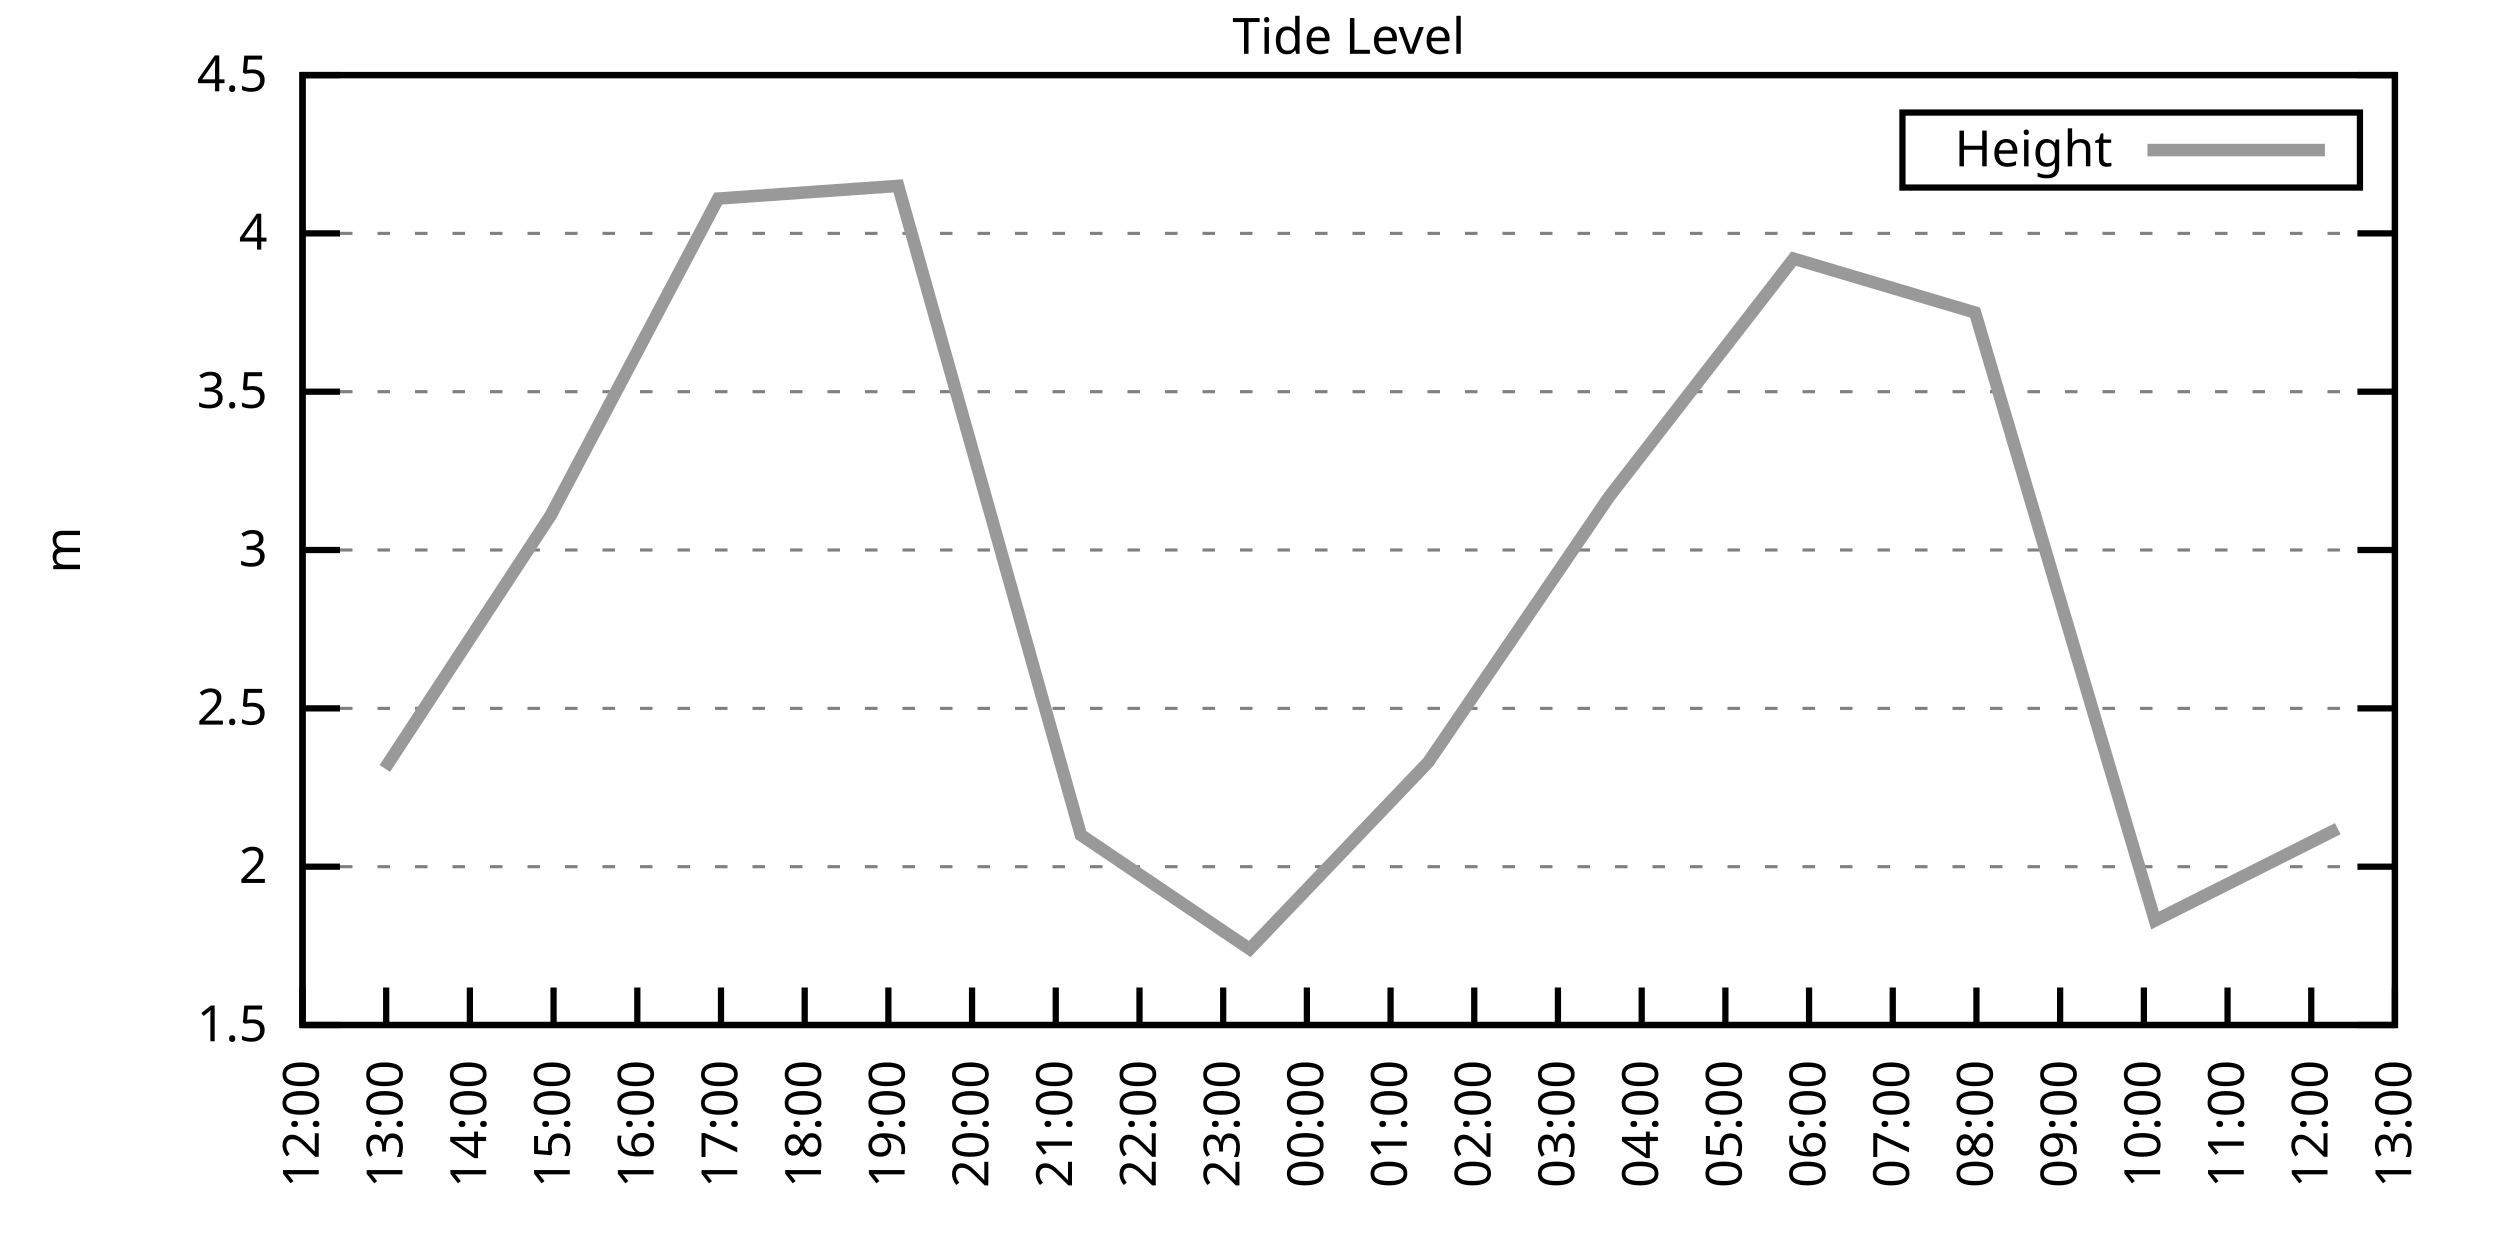
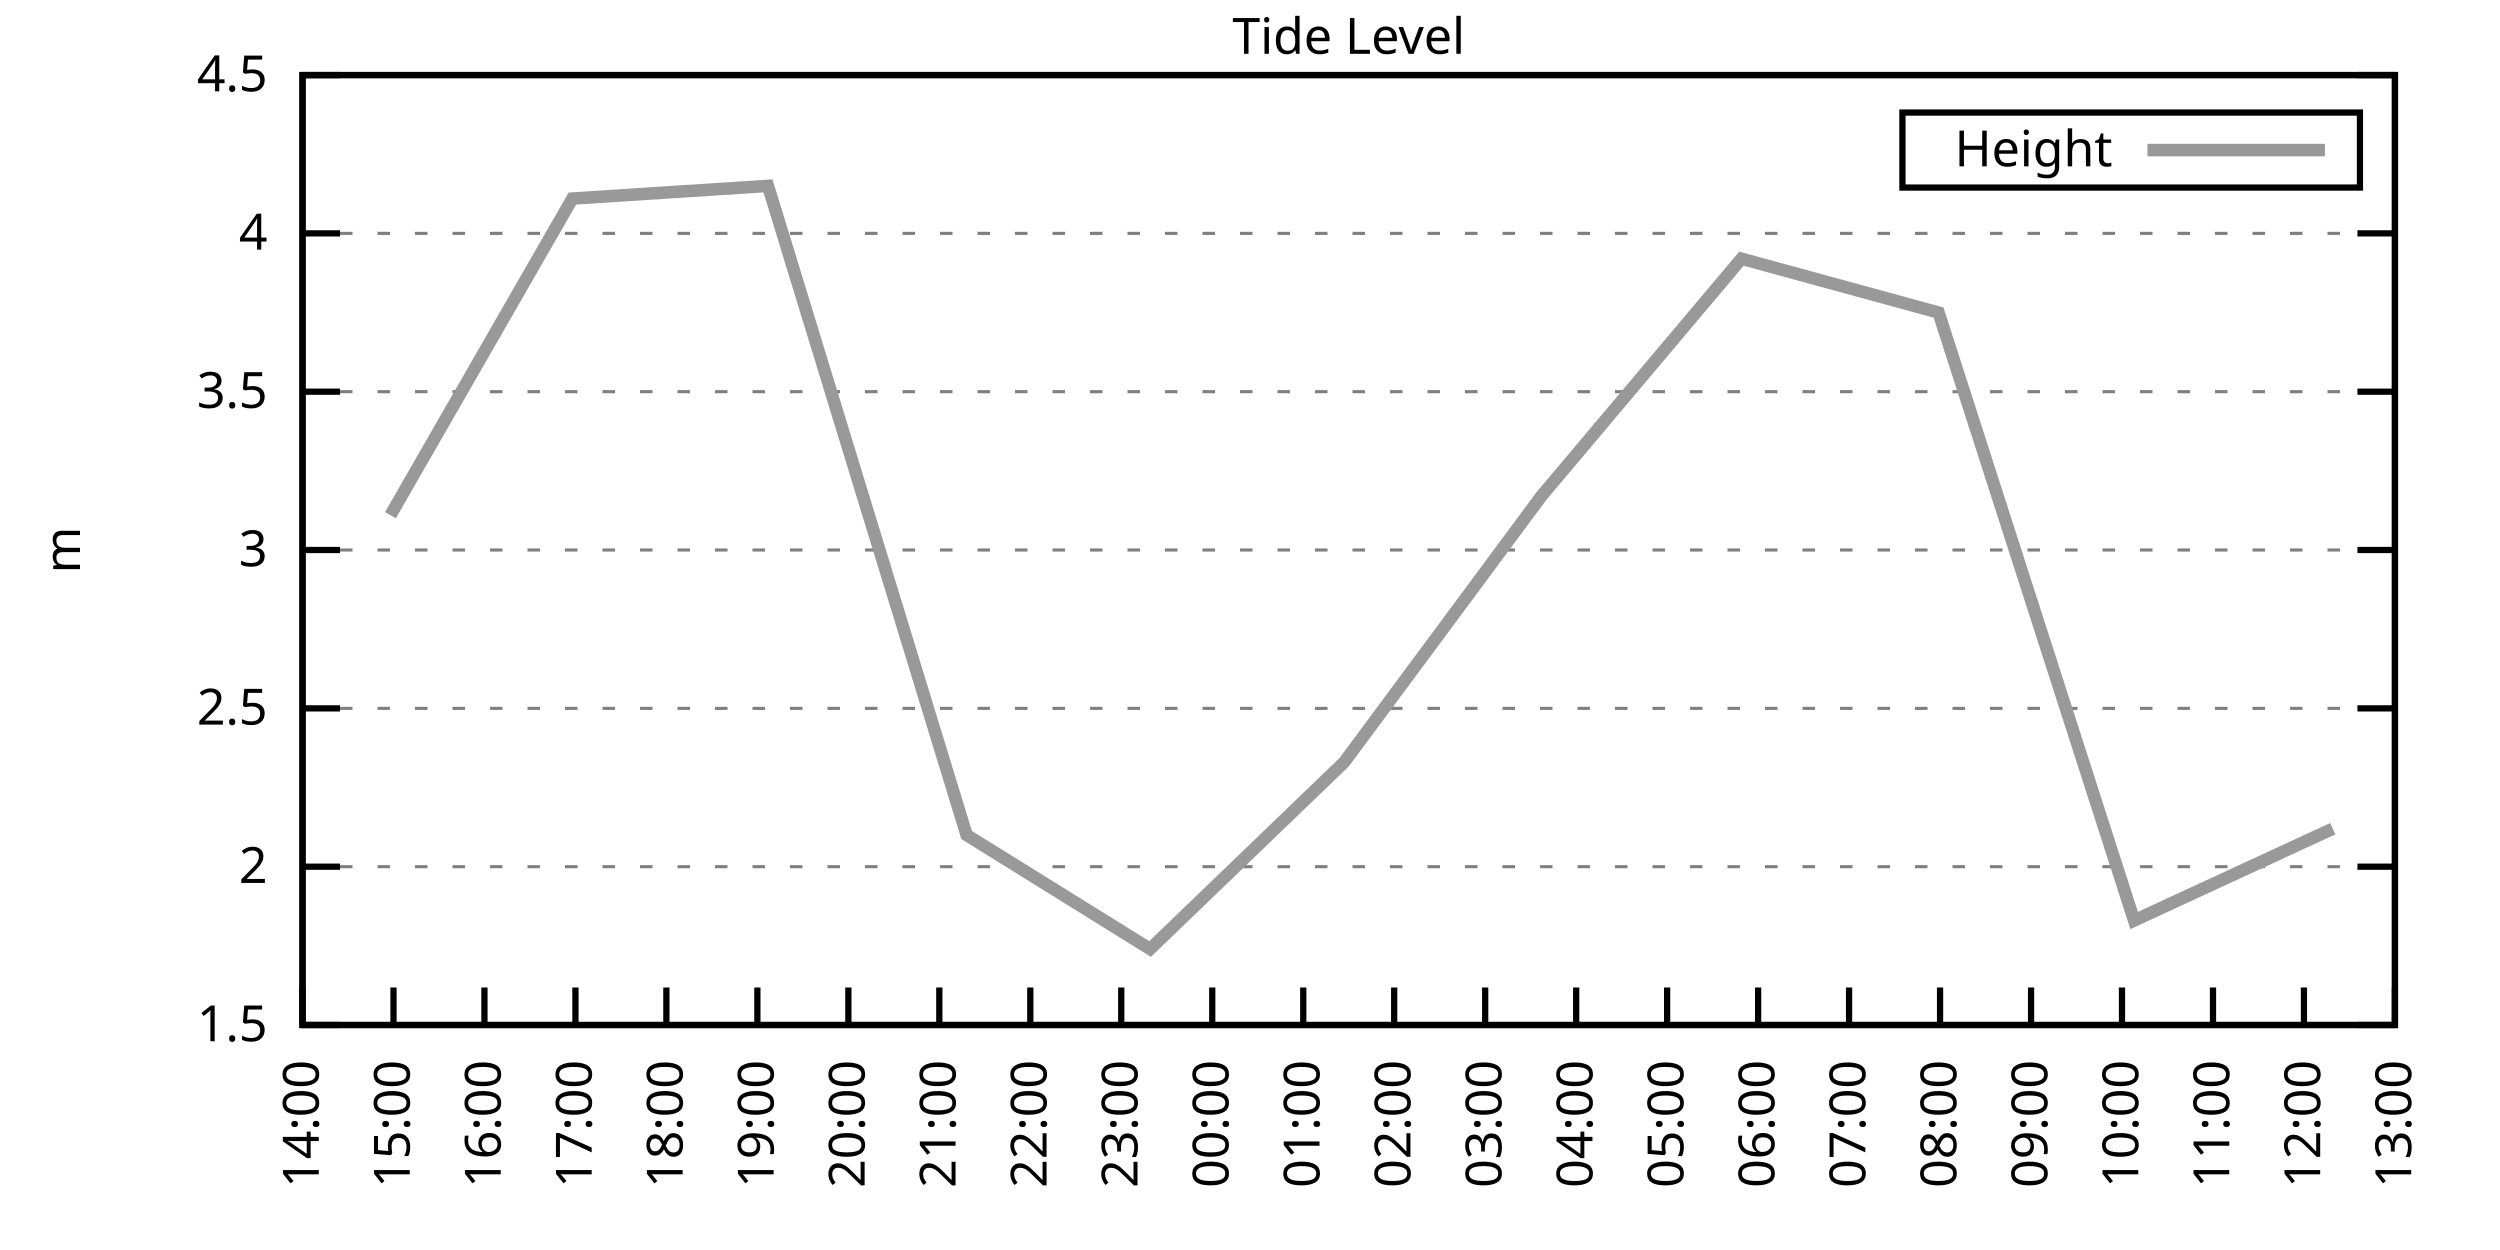
<svg xmlns="http://www.w3.org/2000/svg" xmlns:xlink="http://www.w3.org/1999/xlink" width="400" height="200" viewBox="0 0 400 200">
  <g id="gnuplot_canvas">
    <rect x="0" y="0" width="400" height="200" fill="none" />
    <defs>
      <circle id="gpDot" r="0.5" stroke-width="0.5" stroke="currentColor" />
      <path id="gpPt0" stroke-width="0.333" stroke="currentColor" d="M-1,0 h2 M0,-1 v2" />
      <path id="gpPt1" stroke-width="0.333" stroke="currentColor" d="M-1,-1 L1,1 M1,-1 L-1,1" />
      <path id="gpPt2" stroke-width="0.333" stroke="currentColor" d="M-1,0 L1,0 M0,-1 L0,1 M-1,-1 L1,1 M-1,1 L1,-1" />
      <rect id="gpPt3" stroke-width="0.333" stroke="currentColor" x="-1" y="-1" width="2" height="2" />
      <rect id="gpPt4" stroke-width="0.333" stroke="currentColor" fill="currentColor" x="-1" y="-1" width="2" height="2" />
      <circle id="gpPt5" stroke-width="0.333" stroke="currentColor" cx="0" cy="0" r="1" />
      <use xlink:href="#gpPt5" id="gpPt6" fill="currentColor" stroke="none" />
      <path id="gpPt7" stroke-width="0.333" stroke="currentColor" d="M0,-1.33 L-1.33,0.67 L1.33,0.67 z" />
      <use xlink:href="#gpPt7" id="gpPt8" fill="currentColor" stroke="none" />
      <use xlink:href="#gpPt7" id="gpPt9" stroke="currentColor" transform="rotate(180)" />
      <use xlink:href="#gpPt9" id="gpPt10" fill="currentColor" stroke="none" />
      <use xlink:href="#gpPt3" id="gpPt11" stroke="currentColor" transform="rotate(45)" />
      <use xlink:href="#gpPt11" id="gpPt12" fill="currentColor" stroke="none" />
      <path id="gpPt13" stroke-width="0.333" stroke="currentColor" d="M0,1.330 L1.265,0.411 L0.782,-1.067 L-0.782,-1.076 L-1.265,0.411 z" />
      <use xlink:href="#gpPt13" id="gpPt14" fill="currentColor" stroke="none" />
      <filter id="textbox" filterUnits="objectBoundingBox" x="0" y="0" height="1" width="1">
        <feFlood flood-color="white" flood-opacity="1" result="bgnd" />
        <feComposite in="SourceGraphic" in2="bgnd" operator="atop" />
      </filter>
      <filter id="greybox" filterUnits="objectBoundingBox" x="0" y="0" height="1" width="1">
        <feFlood flood-color="lightgrey" flood-opacity="1" result="grey" />
        <feComposite in="SourceGraphic" in2="grey" operator="atop" />
      </filter>
    </defs>
    <g fill="none" color="white" stroke="currentColor" stroke-width="1.00" stroke-linecap="butt" stroke-linejoin="miter">
</g>
    <g fill="none" color="black" stroke="currentColor" stroke-width="1.00" stroke-linecap="butt" stroke-linejoin="miter">
      <g stroke="none" shape-rendering="crispEdges">
        <polygon fill="rgb(255, 255, 255)" points="48.40,164.00 383.18,164.00 383.18,12.02 48.40,12.02 " />
      </g>
    </g>
    <g fill="none" color="black" stroke="currentColor" stroke-width="1.00" stroke-linecap="butt" stroke-linejoin="miter">
</g>
    <g fill="none" color="black" stroke="black" stroke-width="0.50" stroke-linecap="butt" stroke-linejoin="miter">
</g>
    <g fill="none" color="gray" stroke="currentColor" stroke-width="0.50" stroke-linecap="butt" stroke-linejoin="miter">
      <path stroke="gray" stroke-dasharray="2,4" class="gridline" d="M48.40,164.00 L383.19,164.00  " />
    </g>
    <g fill="none" color="gray" stroke="gray" stroke-width="1.00" stroke-linecap="butt" stroke-linejoin="miter">
</g>
    <g fill="none" color="black" stroke="currentColor" stroke-width="1.00" stroke-linecap="butt" stroke-linejoin="miter">
      <path stroke="black" d="M48.40,164.00 L54.40,164.00 M383.19,164.00 L377.19,164.00  " />
      <g transform="translate(42.80,166.60)" stroke="none" fill="black" font-family="Sans" font-size="8.00" text-anchor="end">
        <text>
          <tspan font-family="Sans"> 1.5</tspan>
        </text>
      </g>
    </g>
    <g fill="none" color="black" stroke="currentColor" stroke-width="1.00" stroke-linecap="butt" stroke-linejoin="miter">
</g>
    <g fill="none" color="black" stroke="black" stroke-width="0.50" stroke-linecap="butt" stroke-linejoin="miter">
</g>
    <g fill="none" color="gray" stroke="currentColor" stroke-width="0.50" stroke-linecap="butt" stroke-linejoin="miter">
      <path stroke="gray" stroke-dasharray="2,4" class="gridline" d="M48.40,138.67 L383.19,138.67  " />
    </g>
    <g fill="none" color="gray" stroke="gray" stroke-width="1.00" stroke-linecap="butt" stroke-linejoin="miter">
</g>
    <g fill="none" color="black" stroke="currentColor" stroke-width="1.00" stroke-linecap="butt" stroke-linejoin="miter">
      <path stroke="black" d="M48.40,138.67 L54.40,138.67 M383.19,138.67 L377.19,138.67  " />
      <g transform="translate(42.80,141.27)" stroke="none" fill="black" font-family="Sans" font-size="8.00" text-anchor="end">
        <text>
          <tspan font-family="Sans"> 2</tspan>
        </text>
      </g>
    </g>
    <g fill="none" color="black" stroke="currentColor" stroke-width="1.00" stroke-linecap="butt" stroke-linejoin="miter">
</g>
    <g fill="none" color="black" stroke="black" stroke-width="0.50" stroke-linecap="butt" stroke-linejoin="miter">
</g>
    <g fill="none" color="gray" stroke="currentColor" stroke-width="0.50" stroke-linecap="butt" stroke-linejoin="miter">
      <path stroke="gray" stroke-dasharray="2,4" class="gridline" d="M48.40,113.34 L383.19,113.34  " />
    </g>
    <g fill="none" color="gray" stroke="gray" stroke-width="1.00" stroke-linecap="butt" stroke-linejoin="miter">
</g>
    <g fill="none" color="black" stroke="currentColor" stroke-width="1.00" stroke-linecap="butt" stroke-linejoin="miter">
      <path stroke="black" d="M48.40,113.34 L54.40,113.34 M383.19,113.34 L377.19,113.34  " />
      <g transform="translate(42.80,115.94)" stroke="none" fill="black" font-family="Sans" font-size="8.00" text-anchor="end">
        <text>
          <tspan font-family="Sans"> 2.5</tspan>
        </text>
      </g>
    </g>
    <g fill="none" color="black" stroke="currentColor" stroke-width="1.00" stroke-linecap="butt" stroke-linejoin="miter">
</g>
    <g fill="none" color="black" stroke="black" stroke-width="0.50" stroke-linecap="butt" stroke-linejoin="miter">
</g>
    <g fill="none" color="gray" stroke="currentColor" stroke-width="0.50" stroke-linecap="butt" stroke-linejoin="miter">
      <path stroke="gray" stroke-dasharray="2,4" class="gridline" d="M48.40,88.00 L383.19,88.00  " />
    </g>
    <g fill="none" color="gray" stroke="gray" stroke-width="1.00" stroke-linecap="butt" stroke-linejoin="miter">
</g>
    <g fill="none" color="black" stroke="currentColor" stroke-width="1.00" stroke-linecap="butt" stroke-linejoin="miter">
      <path stroke="black" d="M48.40,88.00 L54.40,88.00 M383.19,88.00 L377.19,88.00  " />
      <g transform="translate(42.80,90.60)" stroke="none" fill="black" font-family="Sans" font-size="8.00" text-anchor="end">
        <text>
          <tspan font-family="Sans"> 3</tspan>
        </text>
      </g>
    </g>
    <g fill="none" color="black" stroke="currentColor" stroke-width="1.00" stroke-linecap="butt" stroke-linejoin="miter">
</g>
    <g fill="none" color="black" stroke="black" stroke-width="0.50" stroke-linecap="butt" stroke-linejoin="miter">
</g>
    <g fill="none" color="gray" stroke="currentColor" stroke-width="0.50" stroke-linecap="butt" stroke-linejoin="miter">
      <path stroke="gray" stroke-dasharray="2,4" class="gridline" d="M48.40,62.67 L383.19,62.67  " />
    </g>
    <g fill="none" color="gray" stroke="gray" stroke-width="1.00" stroke-linecap="butt" stroke-linejoin="miter">
</g>
    <g fill="none" color="black" stroke="currentColor" stroke-width="1.00" stroke-linecap="butt" stroke-linejoin="miter">
      <path stroke="black" d="M48.40,62.67 L54.40,62.67 M383.19,62.67 L377.19,62.67  " />
      <g transform="translate(42.80,65.27)" stroke="none" fill="black" font-family="Sans" font-size="8.00" text-anchor="end">
        <text>
          <tspan font-family="Sans"> 3.5</tspan>
        </text>
      </g>
    </g>
    <g fill="none" color="black" stroke="currentColor" stroke-width="1.00" stroke-linecap="butt" stroke-linejoin="miter">
</g>
    <g fill="none" color="black" stroke="black" stroke-width="0.50" stroke-linecap="butt" stroke-linejoin="miter">
</g>
    <g fill="none" color="gray" stroke="currentColor" stroke-width="0.50" stroke-linecap="butt" stroke-linejoin="miter">
      <path stroke="gray" stroke-dasharray="2,4" class="gridline" d="M48.40,37.34 L383.19,37.34  " />
    </g>
    <g fill="none" color="gray" stroke="gray" stroke-width="1.00" stroke-linecap="butt" stroke-linejoin="miter">
</g>
    <g fill="none" color="black" stroke="currentColor" stroke-width="1.00" stroke-linecap="butt" stroke-linejoin="miter">
      <path stroke="black" d="M48.40,37.34 L54.40,37.34 M383.19,37.34 L377.19,37.34  " />
      <g transform="translate(42.80,39.94)" stroke="none" fill="black" font-family="Sans" font-size="8.00" text-anchor="end">
        <text>
          <tspan font-family="Sans"> 4</tspan>
        </text>
      </g>
    </g>
    <g fill="none" color="black" stroke="currentColor" stroke-width="1.00" stroke-linecap="butt" stroke-linejoin="miter">
</g>
    <g fill="none" color="black" stroke="black" stroke-width="0.50" stroke-linecap="butt" stroke-linejoin="miter">
</g>
    <g fill="none" color="gray" stroke="currentColor" stroke-width="0.50" stroke-linecap="butt" stroke-linejoin="miter">
      <path stroke="gray" stroke-dasharray="2,4" class="gridline" d="M48.40,12.01 L383.19,12.01  " />
    </g>
    <g fill="none" color="gray" stroke="gray" stroke-width="1.00" stroke-linecap="butt" stroke-linejoin="miter">
</g>
    <g fill="none" color="black" stroke="currentColor" stroke-width="1.00" stroke-linecap="butt" stroke-linejoin="miter">
      <path stroke="black" d="M48.40,12.01 L54.40,12.01 M383.19,12.01 L377.19,12.01  " />
      <g transform="translate(42.80,14.61)" stroke="none" fill="black" font-family="Sans" font-size="8.00" text-anchor="end">
        <text>
          <tspan font-family="Sans"> 4.5</tspan>
        </text>
      </g>
    </g>
    <g fill="none" color="black" stroke="currentColor" stroke-width="1.00" stroke-linecap="butt" stroke-linejoin="miter">
      <path stroke="black" d="M48.40,164.00 L48.40,158.00  " />
      <g transform="translate(51.00,169.60) rotate(270.00)" stroke="none" fill="black" font-family="Sans" font-size="8.00" text-anchor="end">
        <text>
-           <tspan font-family="Sans">12:00</tspan>
-         </text>
-       </g>
-     </g>
-     <g fill="none" color="black" stroke="currentColor" stroke-width="1.00" stroke-linecap="butt" stroke-linejoin="miter">
-       <path stroke="black" d="M61.79,164.00 L61.79,158.00  " />
-       <g transform="translate(64.39,169.60) rotate(270.00)" stroke="none" fill="black" font-family="Sans" font-size="8.00" text-anchor="end">
-         <text>
-           <tspan font-family="Sans">13:00</tspan>
-         </text>
-       </g>
-     </g>
-     <g fill="none" color="black" stroke="currentColor" stroke-width="1.00" stroke-linecap="butt" stroke-linejoin="miter">
-       <path stroke="black" d="M75.18,164.00 L75.18,158.00  " />
-       <g transform="translate(77.78,169.60) rotate(270.00)" stroke="none" fill="black" font-family="Sans" font-size="8.00" text-anchor="end">
-         <text>
          <tspan font-family="Sans">14:00</tspan>
        </text>
      </g>
    </g>
    <g fill="none" color="black" stroke="currentColor" stroke-width="1.00" stroke-linecap="butt" stroke-linejoin="miter">
-       <path stroke="black" d="M88.57,164.00 L88.57,158.00  " />
-       <g transform="translate(91.17,169.60) rotate(270.00)" stroke="none" fill="black" font-family="Sans" font-size="8.00" text-anchor="end">
+       <path stroke="black" d="M62.96,164.00 L62.96,158.00  " />
+       <g transform="translate(65.56,169.60) rotate(270.00)" stroke="none" fill="black" font-family="Sans" font-size="8.00" text-anchor="end">
        <text>
          <tspan font-family="Sans">15:00</tspan>
        </text>
      </g>
    </g>
    <g fill="none" color="black" stroke="currentColor" stroke-width="1.00" stroke-linecap="butt" stroke-linejoin="miter">
-       <path stroke="black" d="M101.97,164.00 L101.97,158.00  " />
-       <g transform="translate(104.57,169.60) rotate(270.00)" stroke="none" fill="black" font-family="Sans" font-size="8.00" text-anchor="end">
+       <path stroke="black" d="M77.51,164.00 L77.51,158.00  " />
+       <g transform="translate(80.11,169.60) rotate(270.00)" stroke="none" fill="black" font-family="Sans" font-size="8.00" text-anchor="end">
        <text>
          <tspan font-family="Sans">16:00</tspan>
        </text>
      </g>
    </g>
    <g fill="none" color="black" stroke="currentColor" stroke-width="1.00" stroke-linecap="butt" stroke-linejoin="miter">
-       <path stroke="black" d="M115.36,164.00 L115.36,158.00  " />
-       <g transform="translate(117.96,169.60) rotate(270.00)" stroke="none" fill="black" font-family="Sans" font-size="8.00" text-anchor="end">
+       <path stroke="black" d="M92.07,164.00 L92.07,158.00  " />
+       <g transform="translate(94.67,169.60) rotate(270.00)" stroke="none" fill="black" font-family="Sans" font-size="8.00" text-anchor="end">
        <text>
          <tspan font-family="Sans">17:00</tspan>
        </text>
      </g>
    </g>
    <g fill="none" color="black" stroke="currentColor" stroke-width="1.00" stroke-linecap="butt" stroke-linejoin="miter">
-       <path stroke="black" d="M128.75,164.00 L128.75,158.00  " />
-       <g transform="translate(131.35,169.60) rotate(270.00)" stroke="none" fill="black" font-family="Sans" font-size="8.00" text-anchor="end">
+       <path stroke="black" d="M106.62,164.00 L106.62,158.00  " />
+       <g transform="translate(109.22,169.60) rotate(270.00)" stroke="none" fill="black" font-family="Sans" font-size="8.00" text-anchor="end">
        <text>
          <tspan font-family="Sans">18:00</tspan>
        </text>
      </g>
    </g>
    <g fill="none" color="black" stroke="currentColor" stroke-width="1.00" stroke-linecap="butt" stroke-linejoin="miter">
-       <path stroke="black" d="M142.14,164.00 L142.14,158.00  " />
-       <g transform="translate(144.74,169.60) rotate(270.00)" stroke="none" fill="black" font-family="Sans" font-size="8.00" text-anchor="end">
+       <path stroke="black" d="M121.18,164.00 L121.18,158.00  " />
+       <g transform="translate(123.78,169.60) rotate(270.00)" stroke="none" fill="black" font-family="Sans" font-size="8.00" text-anchor="end">
        <text>
          <tspan font-family="Sans">19:00</tspan>
        </text>
      </g>
    </g>
    <g fill="none" color="black" stroke="currentColor" stroke-width="1.00" stroke-linecap="butt" stroke-linejoin="miter">
-       <path stroke="black" d="M155.53,164.00 L155.53,158.00  " />
-       <g transform="translate(158.13,169.60) rotate(270.00)" stroke="none" fill="black" font-family="Sans" font-size="8.00" text-anchor="end">
+       <path stroke="black" d="M135.74,164.00 L135.74,158.00  " />
+       <g transform="translate(138.34,169.60) rotate(270.00)" stroke="none" fill="black" font-family="Sans" font-size="8.00" text-anchor="end">
        <text>
          <tspan font-family="Sans">20:00</tspan>
        </text>
      </g>
    </g>
    <g fill="none" color="black" stroke="currentColor" stroke-width="1.00" stroke-linecap="butt" stroke-linejoin="miter">
-       <path stroke="black" d="M168.92,164.00 L168.92,158.00  " />
-       <g transform="translate(171.52,169.60) rotate(270.00)" stroke="none" fill="black" font-family="Sans" font-size="8.00" text-anchor="end">
+       <path stroke="black" d="M150.29,164.00 L150.29,158.00  " />
+       <g transform="translate(152.89,169.60) rotate(270.00)" stroke="none" fill="black" font-family="Sans" font-size="8.00" text-anchor="end">
        <text>
          <tspan font-family="Sans">21:00</tspan>
        </text>
      </g>
    </g>
    <g fill="none" color="black" stroke="currentColor" stroke-width="1.00" stroke-linecap="butt" stroke-linejoin="miter">
-       <path stroke="black" d="M182.32,164.00 L182.32,158.00  " />
-       <g transform="translate(184.92,169.60) rotate(270.00)" stroke="none" fill="black" font-family="Sans" font-size="8.00" text-anchor="end">
+       <path stroke="black" d="M164.85,164.00 L164.85,158.00  " />
+       <g transform="translate(167.45,169.60) rotate(270.00)" stroke="none" fill="black" font-family="Sans" font-size="8.00" text-anchor="end">
        <text>
          <tspan font-family="Sans">22:00</tspan>
        </text>
      </g>
    </g>
    <g fill="none" color="black" stroke="currentColor" stroke-width="1.00" stroke-linecap="butt" stroke-linejoin="miter">
-       <path stroke="black" d="M195.71,164.00 L195.71,158.00  " />
-       <g transform="translate(198.31,169.60) rotate(270.00)" stroke="none" fill="black" font-family="Sans" font-size="8.00" text-anchor="end">
+       <path stroke="black" d="M179.40,164.00 L179.40,158.00  " />
+       <g transform="translate(182.00,169.60) rotate(270.00)" stroke="none" fill="black" font-family="Sans" font-size="8.00" text-anchor="end">
        <text>
          <tspan font-family="Sans">23:00</tspan>
        </text>
      </g>
    </g>
    <g fill="none" color="black" stroke="currentColor" stroke-width="1.00" stroke-linecap="butt" stroke-linejoin="miter">
-       <path stroke="black" d="M209.10,164.00 L209.10,158.00  " />
-       <g transform="translate(211.70,169.60) rotate(270.00)" stroke="none" fill="black" font-family="Sans" font-size="8.00" text-anchor="end">
+       <path stroke="black" d="M193.96,164.00 L193.96,158.00  " />
+       <g transform="translate(196.56,169.60) rotate(270.00)" stroke="none" fill="black" font-family="Sans" font-size="8.00" text-anchor="end">
        <text>
          <tspan font-family="Sans">00:00</tspan>
        </text>
      </g>
    </g>
    <g fill="none" color="black" stroke="currentColor" stroke-width="1.00" stroke-linecap="butt" stroke-linejoin="miter">
-       <path stroke="black" d="M222.49,164.00 L222.49,158.00  " />
-       <g transform="translate(225.09,169.60) rotate(270.00)" stroke="none" fill="black" font-family="Sans" font-size="8.00" text-anchor="end">
+       <path stroke="black" d="M208.52,164.00 L208.52,158.00  " />
+       <g transform="translate(211.12,169.60) rotate(270.00)" stroke="none" fill="black" font-family="Sans" font-size="8.00" text-anchor="end">
        <text>
          <tspan font-family="Sans">01:00</tspan>
        </text>
      </g>
    </g>
    <g fill="none" color="black" stroke="currentColor" stroke-width="1.00" stroke-linecap="butt" stroke-linejoin="miter">
-       <path stroke="black" d="M235.88,164.00 L235.88,158.00  " />
-       <g transform="translate(238.48,169.60) rotate(270.00)" stroke="none" fill="black" font-family="Sans" font-size="8.00" text-anchor="end">
+       <path stroke="black" d="M223.07,164.00 L223.07,158.00  " />
+       <g transform="translate(225.67,169.60) rotate(270.00)" stroke="none" fill="black" font-family="Sans" font-size="8.00" text-anchor="end">
        <text>
          <tspan font-family="Sans">02:00</tspan>
        </text>
      </g>
    </g>
    <g fill="none" color="black" stroke="currentColor" stroke-width="1.00" stroke-linecap="butt" stroke-linejoin="miter">
-       <path stroke="black" d="M249.27,164.00 L249.27,158.00  " />
-       <g transform="translate(251.87,169.60) rotate(270.00)" stroke="none" fill="black" font-family="Sans" font-size="8.00" text-anchor="end">
+       <path stroke="black" d="M237.63,164.00 L237.63,158.00  " />
+       <g transform="translate(240.23,169.60) rotate(270.00)" stroke="none" fill="black" font-family="Sans" font-size="8.00" text-anchor="end">
        <text>
          <tspan font-family="Sans">03:00</tspan>
        </text>
      </g>
    </g>
    <g fill="none" color="black" stroke="currentColor" stroke-width="1.00" stroke-linecap="butt" stroke-linejoin="miter">
-       <path stroke="black" d="M262.67,164.00 L262.67,158.00  " />
-       <g transform="translate(265.27,169.60) rotate(270.00)" stroke="none" fill="black" font-family="Sans" font-size="8.00" text-anchor="end">
+       <path stroke="black" d="M252.19,164.00 L252.19,158.00  " />
+       <g transform="translate(254.79,169.60) rotate(270.00)" stroke="none" fill="black" font-family="Sans" font-size="8.00" text-anchor="end">
        <text>
          <tspan font-family="Sans">04:00</tspan>
        </text>
      </g>
    </g>
    <g fill="none" color="black" stroke="currentColor" stroke-width="1.00" stroke-linecap="butt" stroke-linejoin="miter">
-       <path stroke="black" d="M276.06,164.00 L276.06,158.00  " />
-       <g transform="translate(278.66,169.60) rotate(270.00)" stroke="none" fill="black" font-family="Sans" font-size="8.00" text-anchor="end">
+       <path stroke="black" d="M266.74,164.00 L266.74,158.00  " />
+       <g transform="translate(269.34,169.60) rotate(270.00)" stroke="none" fill="black" font-family="Sans" font-size="8.00" text-anchor="end">
        <text>
          <tspan font-family="Sans">05:00</tspan>
        </text>
      </g>
    </g>
    <g fill="none" color="black" stroke="currentColor" stroke-width="1.00" stroke-linecap="butt" stroke-linejoin="miter">
-       <path stroke="black" d="M289.45,164.00 L289.45,158.00  " />
-       <g transform="translate(292.05,169.60) rotate(270.00)" stroke="none" fill="black" font-family="Sans" font-size="8.00" text-anchor="end">
+       <path stroke="black" d="M281.30,164.00 L281.30,158.00  " />
+       <g transform="translate(283.90,169.60) rotate(270.00)" stroke="none" fill="black" font-family="Sans" font-size="8.00" text-anchor="end">
        <text>
          <tspan font-family="Sans">06:00</tspan>
        </text>
      </g>
    </g>
    <g fill="none" color="black" stroke="currentColor" stroke-width="1.00" stroke-linecap="butt" stroke-linejoin="miter">
-       <path stroke="black" d="M302.84,164.00 L302.84,158.00  " />
-       <g transform="translate(305.44,169.60) rotate(270.00)" stroke="none" fill="black" font-family="Sans" font-size="8.00" text-anchor="end">
+       <path stroke="black" d="M295.85,164.00 L295.85,158.00  " />
+       <g transform="translate(298.45,169.60) rotate(270.00)" stroke="none" fill="black" font-family="Sans" font-size="8.00" text-anchor="end">
        <text>
          <tspan font-family="Sans">07:00</tspan>
        </text>
      </g>
    </g>
    <g fill="none" color="black" stroke="currentColor" stroke-width="1.00" stroke-linecap="butt" stroke-linejoin="miter">
-       <path stroke="black" d="M316.23,164.00 L316.23,158.00  " />
-       <g transform="translate(318.83,169.60) rotate(270.00)" stroke="none" fill="black" font-family="Sans" font-size="8.00" text-anchor="end">
+       <path stroke="black" d="M310.41,164.00 L310.41,158.00  " />
+       <g transform="translate(313.01,169.60) rotate(270.00)" stroke="none" fill="black" font-family="Sans" font-size="8.00" text-anchor="end">
        <text>
          <tspan font-family="Sans">08:00</tspan>
        </text>
      </g>
    </g>
    <g fill="none" color="black" stroke="currentColor" stroke-width="1.00" stroke-linecap="butt" stroke-linejoin="miter">
-       <path stroke="black" d="M329.62,164.00 L329.62,158.00  " />
-       <g transform="translate(332.22,169.60) rotate(270.00)" stroke="none" fill="black" font-family="Sans" font-size="8.00" text-anchor="end">
+       <path stroke="black" d="M324.97,164.00 L324.97,158.00  " />
+       <g transform="translate(327.57,169.60) rotate(270.00)" stroke="none" fill="black" font-family="Sans" font-size="8.00" text-anchor="end">
        <text>
          <tspan font-family="Sans">09:00</tspan>
        </text>
      </g>
    </g>
    <g fill="none" color="black" stroke="currentColor" stroke-width="1.00" stroke-linecap="butt" stroke-linejoin="miter">
-       <path stroke="black" d="M343.02,164.00 L343.02,158.00  " />
-       <g transform="translate(345.62,169.60) rotate(270.00)" stroke="none" fill="black" font-family="Sans" font-size="8.00" text-anchor="end">
+       <path stroke="black" d="M339.52,164.00 L339.52,158.00  " />
+       <g transform="translate(342.12,169.60) rotate(270.00)" stroke="none" fill="black" font-family="Sans" font-size="8.00" text-anchor="end">
        <text>
          <tspan font-family="Sans">10:00</tspan>
        </text>
      </g>
    </g>
    <g fill="none" color="black" stroke="currentColor" stroke-width="1.00" stroke-linecap="butt" stroke-linejoin="miter">
-       <path stroke="black" d="M356.41,164.00 L356.41,158.00  " />
-       <g transform="translate(359.01,169.60) rotate(270.00)" stroke="none" fill="black" font-family="Sans" font-size="8.00" text-anchor="end">
+       <path stroke="black" d="M354.08,164.00 L354.08,158.00  " />
+       <g transform="translate(356.68,169.60) rotate(270.00)" stroke="none" fill="black" font-family="Sans" font-size="8.00" text-anchor="end">
        <text>
          <tspan font-family="Sans">11:00</tspan>
        </text>
      </g>
    </g>
    <g fill="none" color="black" stroke="currentColor" stroke-width="1.00" stroke-linecap="butt" stroke-linejoin="miter">
-       <path stroke="black" d="M369.80,164.00 L369.80,158.00  " />
-       <g transform="translate(372.40,169.60) rotate(270.00)" stroke="none" fill="black" font-family="Sans" font-size="8.00" text-anchor="end">
+       <path stroke="black" d="M368.63,164.00 L368.63,158.00  " />
+       <g transform="translate(371.23,169.60) rotate(270.00)" stroke="none" fill="black" font-family="Sans" font-size="8.00" text-anchor="end">
        <text>
          <tspan font-family="Sans">12:00</tspan>
        </text>
      </g>
    </g>
    <g fill="none" color="black" stroke="currentColor" stroke-width="1.00" stroke-linecap="butt" stroke-linejoin="miter">
      <path stroke="black" d="M383.19,164.00 L383.19,158.00  " />
      <g transform="translate(385.79,169.60) rotate(270.00)" stroke="none" fill="black" font-family="Sans" font-size="8.00" text-anchor="end">
        <text>
          <tspan font-family="Sans">13:00</tspan>
        </text>
      </g>
    </g>
    <g fill="none" color="black" stroke="currentColor" stroke-width="1.00" stroke-linecap="butt" stroke-linejoin="miter">
</g>
    <g fill="none" color="black" stroke="currentColor" stroke-width="1.00" stroke-linecap="butt" stroke-linejoin="miter">
      <path stroke="black" d="M48.40,12.01 L48.40,164.00 L383.19,164.00 L383.19,12.01 L48.40,12.01 Z  " />
    </g>
    <g fill="none" color="black" stroke="currentColor" stroke-width="1.00" stroke-linecap="butt" stroke-linejoin="miter">
</g>
    <g fill="none" color="black" stroke="currentColor" stroke-width="1.00" stroke-linecap="butt" stroke-linejoin="miter">
      <path stroke="black" d="M304.39,30.01 L304.39,18.01 L377.59,18.01 L377.59,30.01 L304.39,30.01 Z  " />
    </g>
    <g id="Tide_level_plot_1">
      <g fill="none" color="white" stroke="black" stroke-width="2.00" stroke-linecap="butt" stroke-linejoin="miter">
</g>
      <g fill="none" color="black" stroke="currentColor" stroke-width="2.00" stroke-linecap="butt" stroke-linejoin="miter">
        <g transform="translate(337.99,26.61)" stroke="none" fill="black" font-family="Sans" font-size="8.00" text-anchor="end">
          <text>
            <tspan font-family="Sans">Height</tspan>
          </text>
        </g>
      </g>
      <g fill="none" color="black" stroke="currentColor" stroke-width="2.00" stroke-linecap="butt" stroke-linejoin="miter">
-         <path stroke="rgb(153, 153, 153)" d="M343.59,24.01 L371.99,24.01 M61.57,122.96 L88.13,82.43 L114.91,31.77 L143.70,29.74 L172.94,133.60 L199.95,151.84   L228.52,121.95 L257.53,79.39 L286.99,41.39 L316.01,50.01 L344.80,147.28 L374.04,132.59  " />
+         <path stroke="rgb(153, 153, 153)" d="M343.59,24.01 L371.99,24.01 M62.47,82.43 L91.58,31.77 L122.88,29.74 L154.66,133.60 L184.01,151.84 L215.07,121.95   L246.61,79.39 L278.63,41.39 L310.17,50.01 L341.46,147.28 L373.24,132.59  " />
      </g>
    </g>
    <g fill="none" color="black" stroke="currentColor" stroke-width="2.00" stroke-linecap="butt" stroke-linejoin="miter">
</g>
    <g fill="none" color="black" stroke="black" stroke-width="1.00" stroke-linecap="butt" stroke-linejoin="miter">
</g>
    <g fill="none" color="black" stroke="currentColor" stroke-width="1.00" stroke-linecap="butt" stroke-linejoin="miter">
      <path stroke="black" d="M48.40,12.01 L48.40,164.00 L383.19,164.00 L383.19,12.01 L48.40,12.01 Z  " />
      <g transform="translate(12.80,88.01) rotate(270.00)" stroke="none" fill="black" font-family="Sans" font-size="8.00" text-anchor="middle">
        <text>
          <tspan font-family="Sans">m</tspan>
        </text>
      </g>
    </g>
    <g fill="none" color="black" stroke="currentColor" stroke-width="1.00" stroke-linecap="butt" stroke-linejoin="miter">
</g>
    <g fill="none" color="black" stroke="currentColor" stroke-width="1.00" stroke-linecap="butt" stroke-linejoin="miter">
      <g transform="translate(215.79,8.61)" stroke="none" fill="black" font-family="Sans" font-size="8.00" text-anchor="middle">
        <text>
          <tspan font-family="Sans">Tide Level</tspan>
        </text>
      </g>
    </g>
    <g fill="none" color="black" stroke="currentColor" stroke-width="1.00" stroke-linecap="butt" stroke-linejoin="miter">
</g>
  </g>
</svg>
